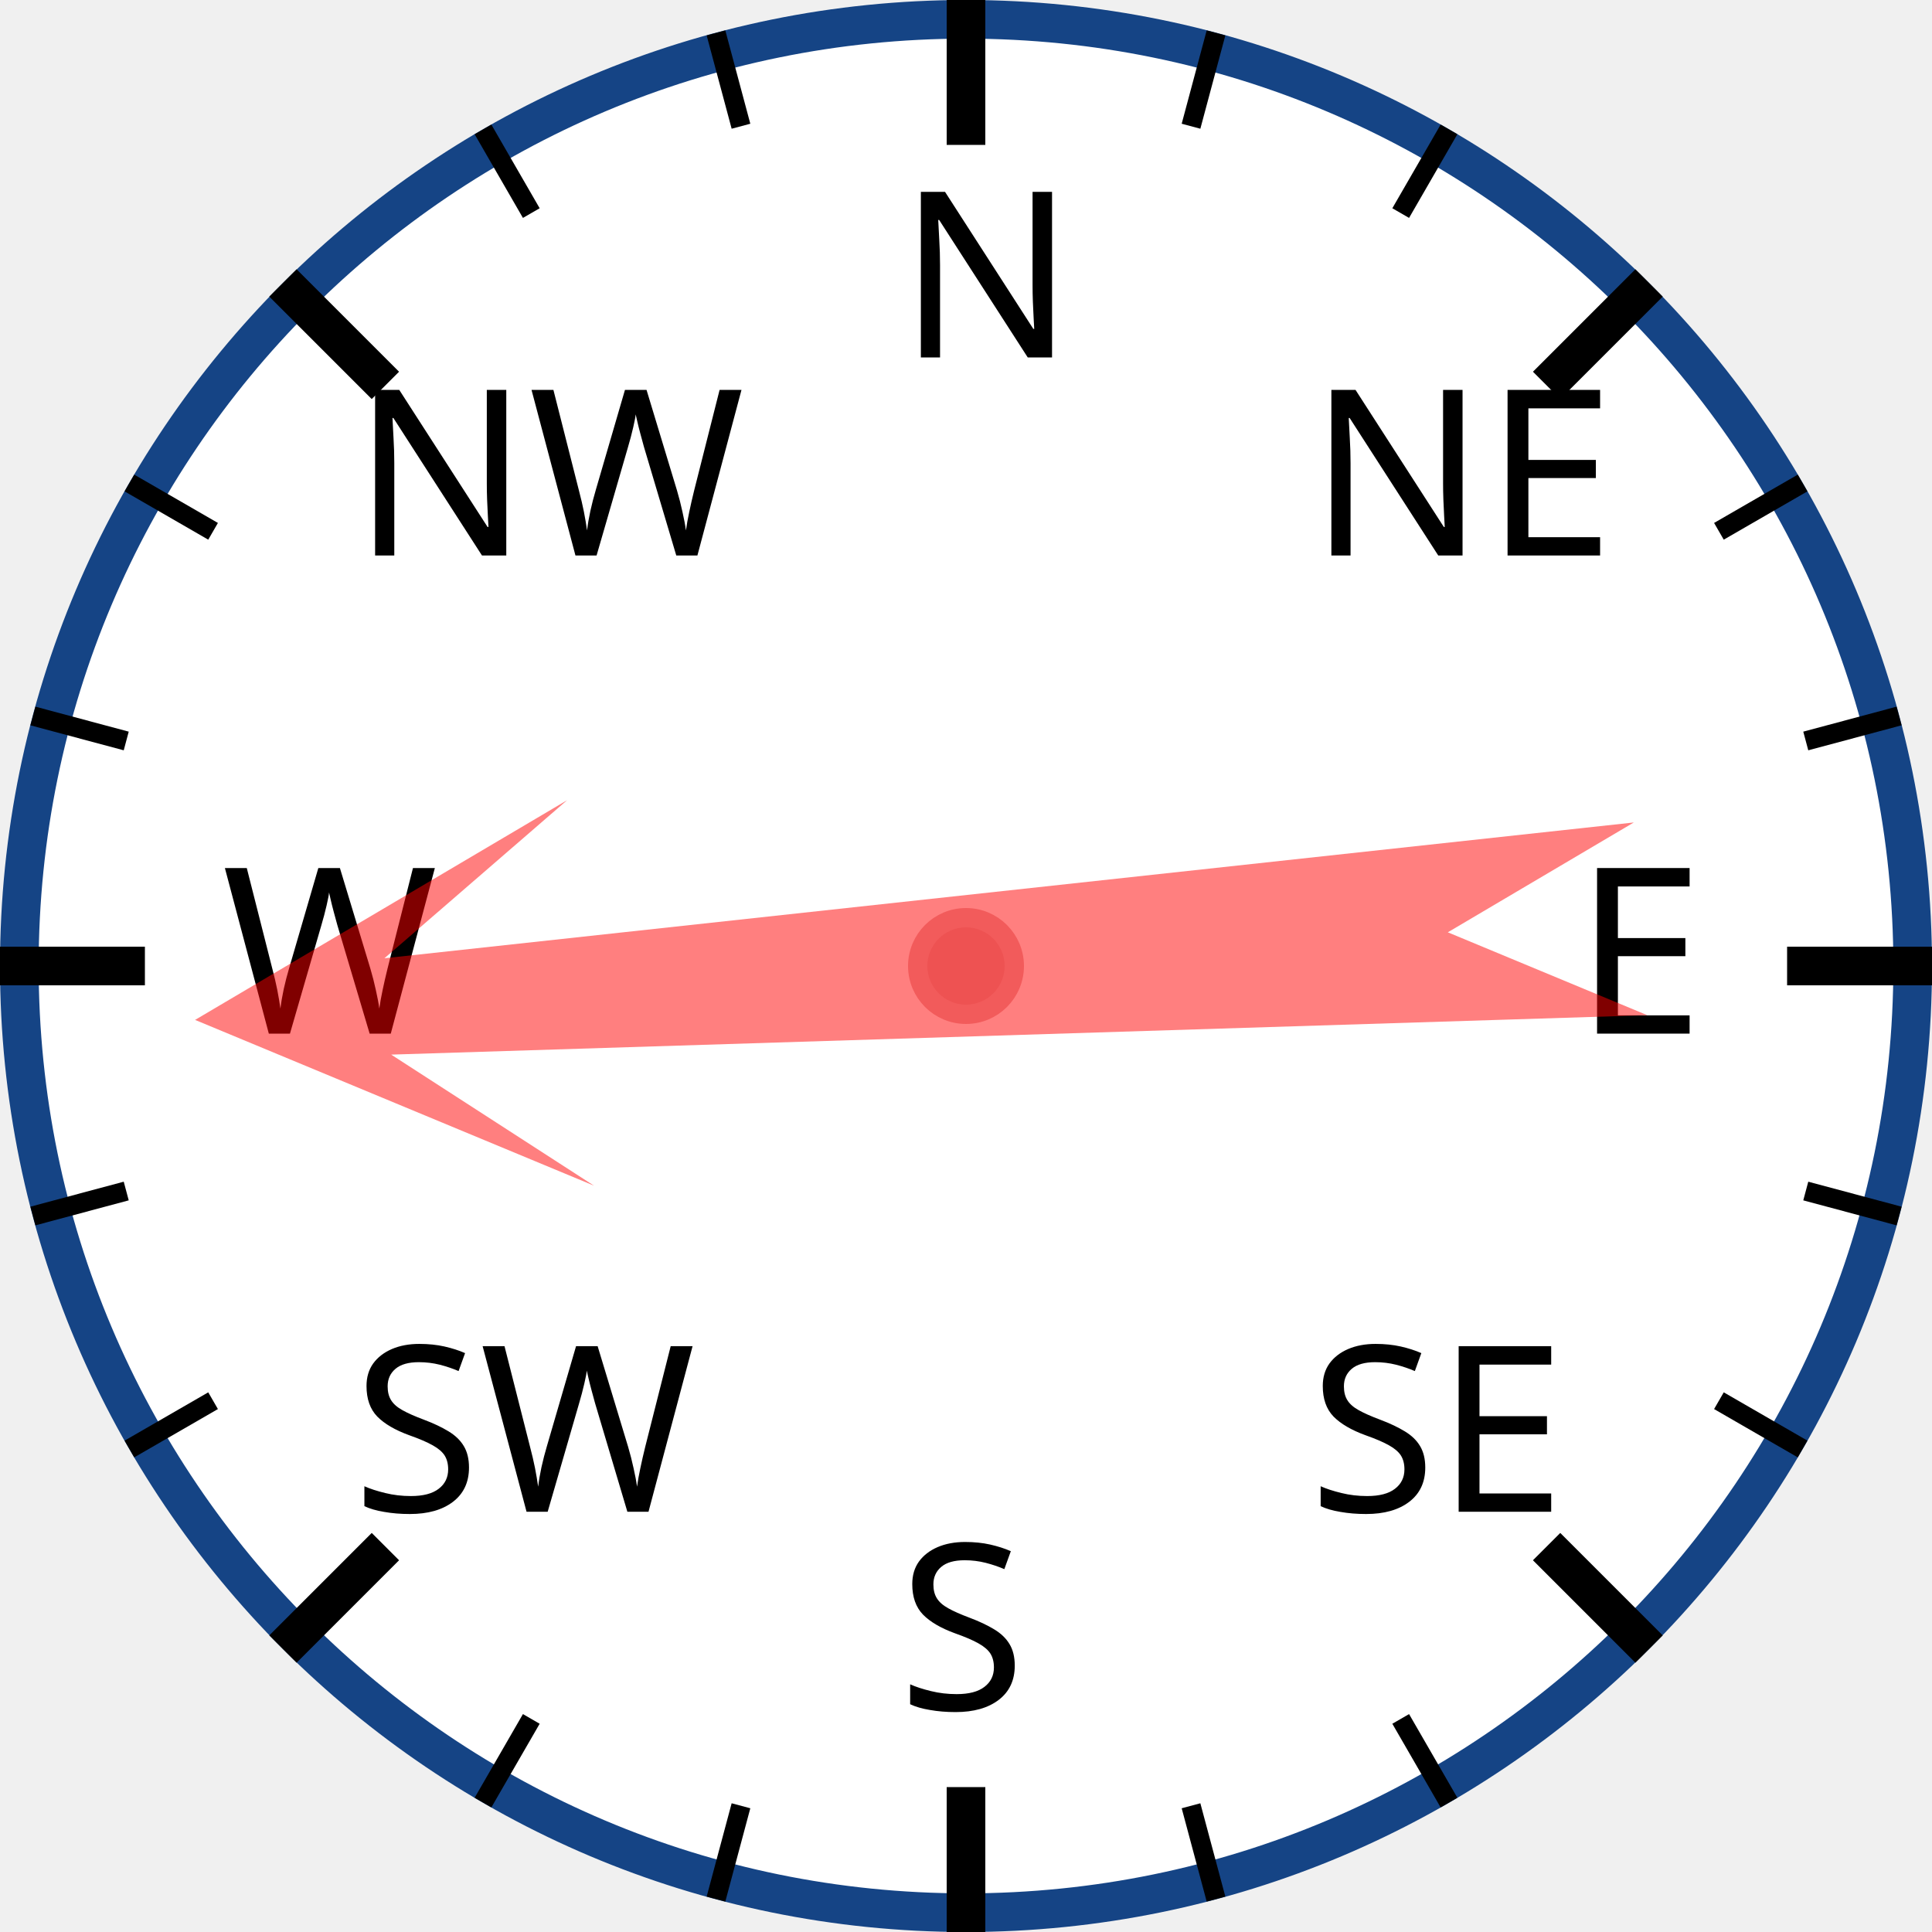
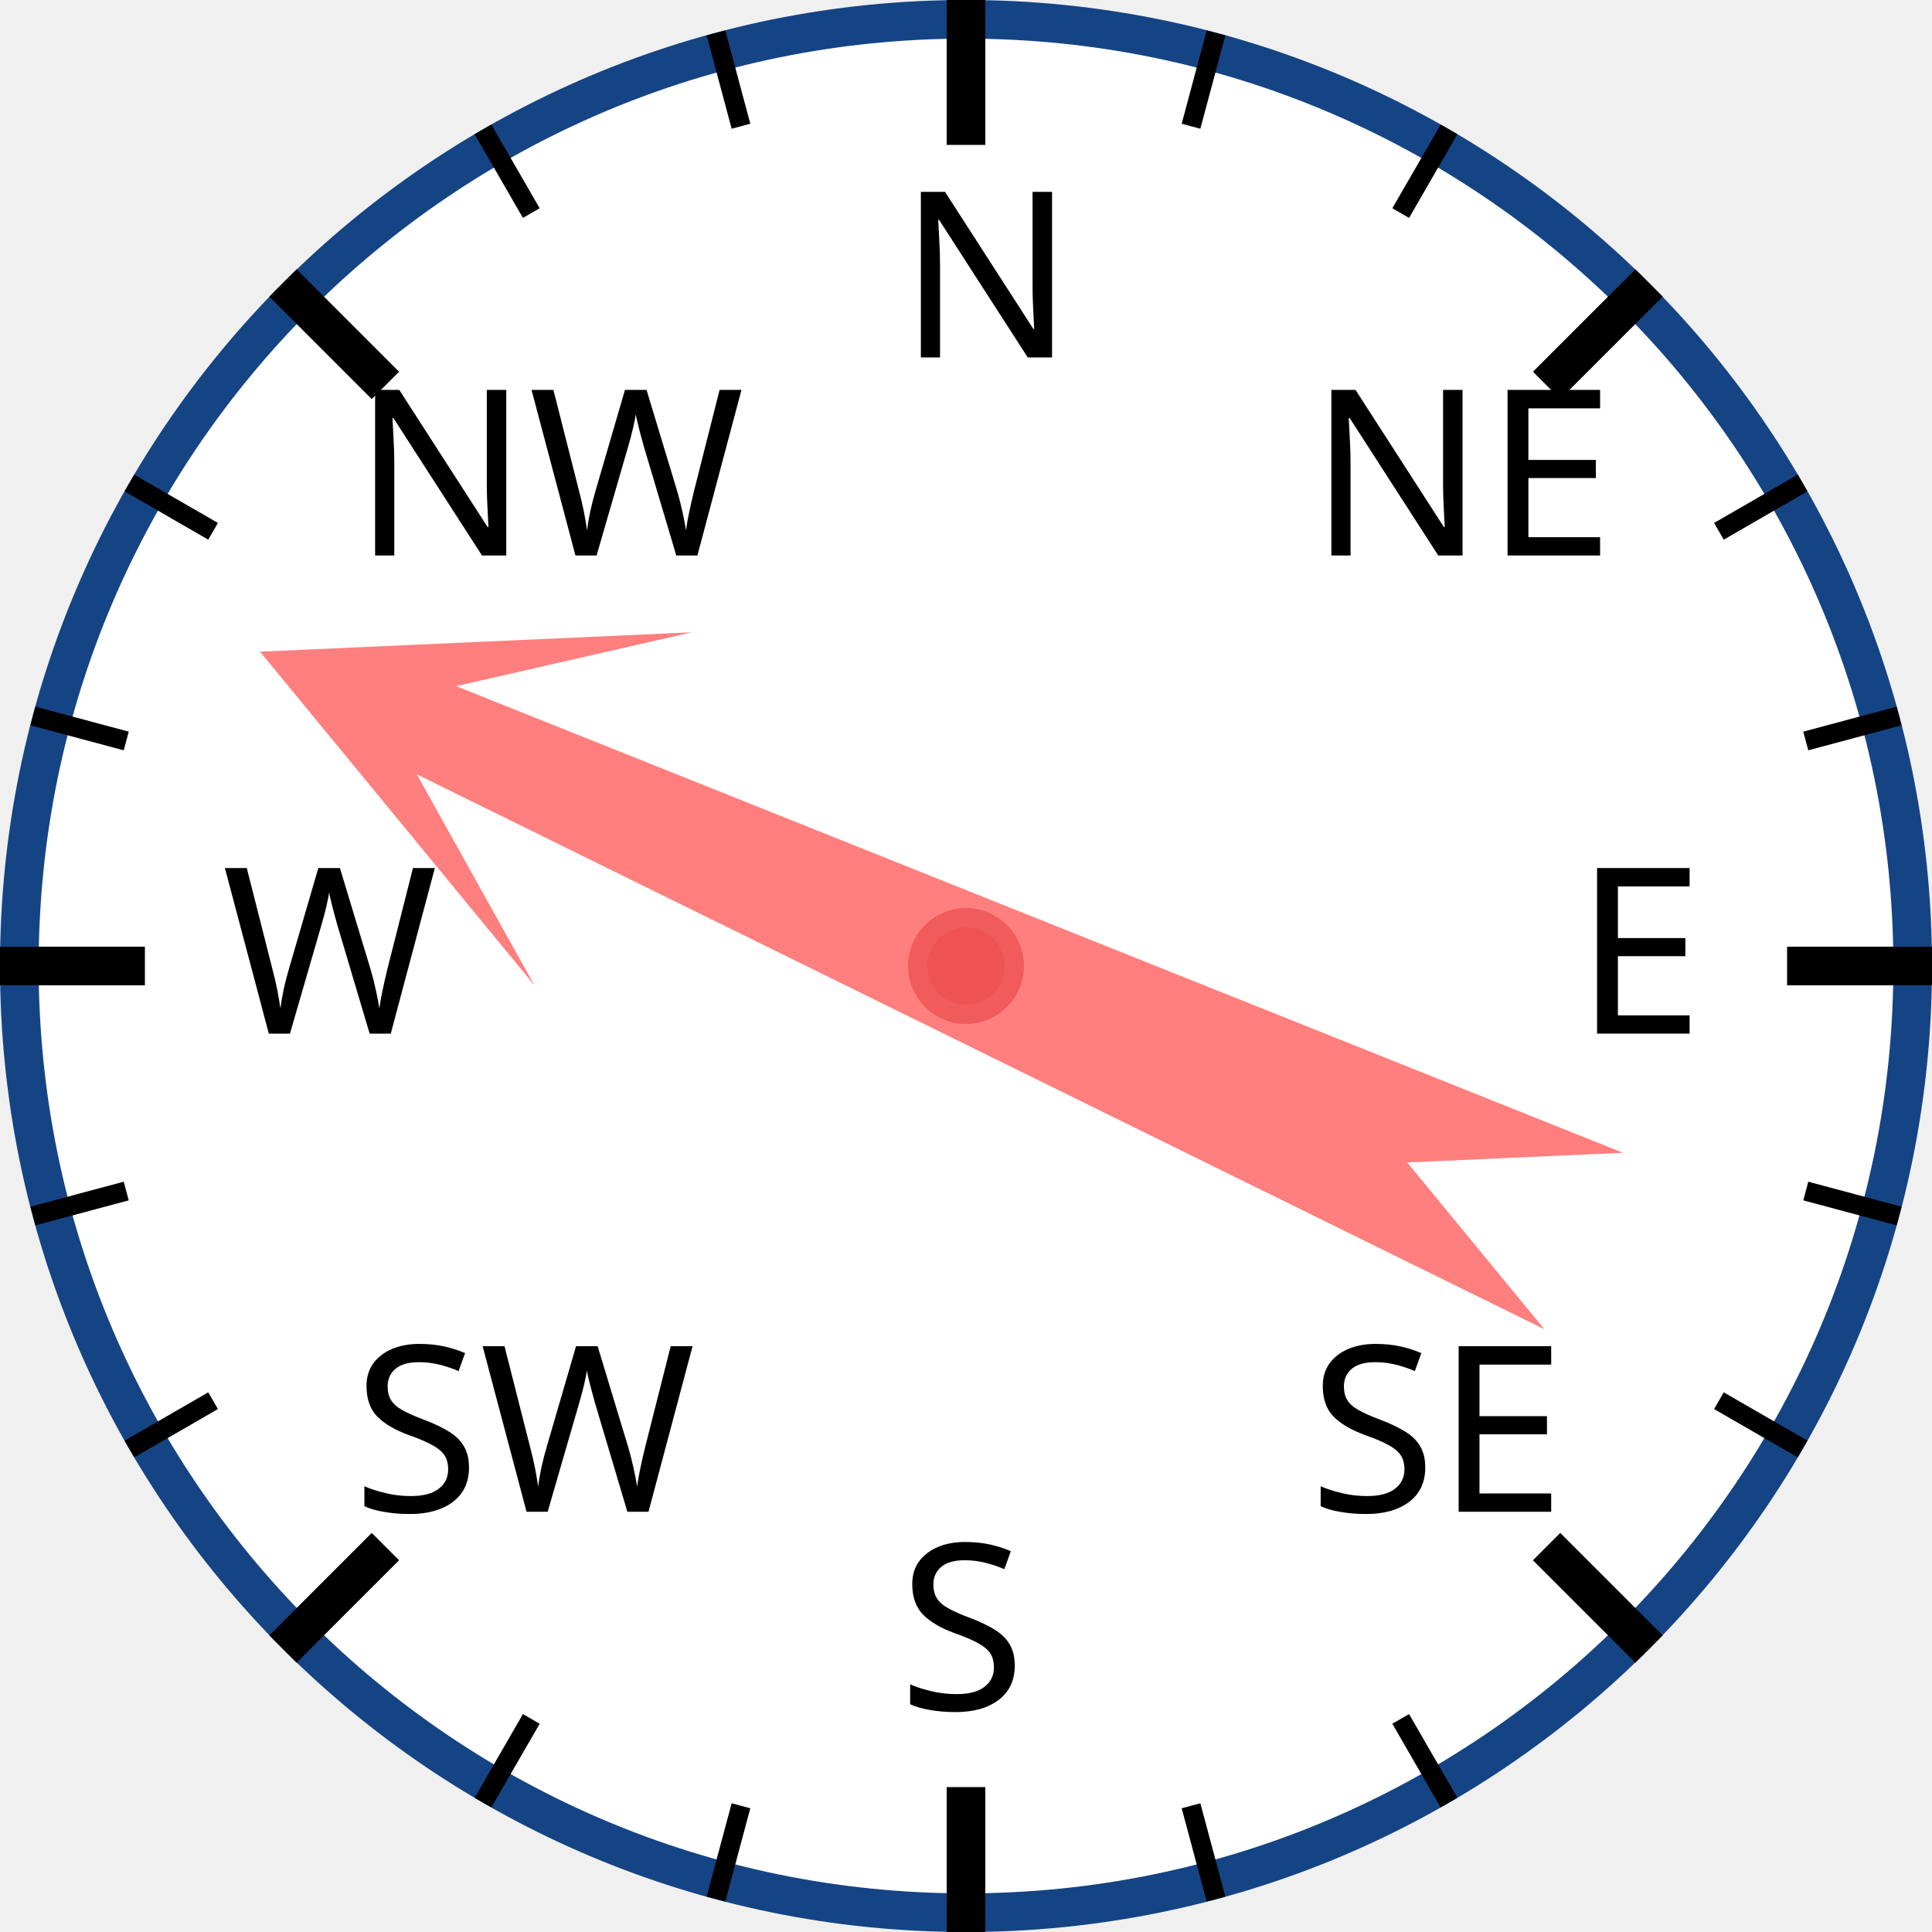
<svg xmlns="http://www.w3.org/2000/svg" width="120px" height="120px" viewBox="0 0 200 200">
  <circle cx="100" cy="100" r="98" style="fill: white; stroke: #154485; stroke-width: 4;" />
  <text x="93.0" y="37.0" style="font-family: sans-serif; font-size: 18pt;">N</text>
  <line x1="100.0" y1="0.0" x2="100.0" y2="15.0" style="stroke: black; stroke-width: 4;" />
  <line x1="74.118" y1="3.407" x2="76.706" y2="13.067" style="stroke: black; stroke-width: 2;" />
  <line x1="50" y1="13.397" x2="55" y2="22.058" style="stroke: black; stroke-width: 2;" />
  <text x="36.503" y="57.503" style="font-family: sans-serif; font-size: 18pt;">NW</text>
  <line x1="29.289" y1="29.289" x2="39.896" y2="39.896" style="stroke: black; stroke-width: 4;" />
  <line x1="13.397" y1="50" x2="22.058" y2="55" style="stroke: black; stroke-width: 2;" />
  <line x1="3.407" y1="74.118" x2="13.067" y2="76.706" style="stroke: black; stroke-width: 2;" />
  <text x="23.0" y="107.0" style="font-family: sans-serif; font-size: 18pt;">W</text>
  <line x1="0.0" y1="100.0" x2="15.0" y2="100.0" style="stroke: black; stroke-width: 4;" />
  <line x1="3.407" y1="125.882" x2="13.067" y2="123.294" style="stroke: black; stroke-width: 2;" />
  <line x1="13.397" y1="150" x2="22.058" y2="145" style="stroke: black; stroke-width: 2;" />
  <text x="36.503" y="156.497" style="font-family: sans-serif; font-size: 18pt;">SW</text>
  <line x1="29.289" y1="170.711" x2="39.896" y2="160.104" style="stroke: black; stroke-width: 4;" />
  <line x1="50" y1="186.603" x2="55" y2="177.942" style="stroke: black; stroke-width: 2;" />
  <line x1="74.118" y1="196.593" x2="76.706" y2="186.933" style="stroke: black; stroke-width: 2;" />
  <text x="93" y="177.0" style="font-family: sans-serif; font-size: 18pt;">S</text>
  <line x1="100" y1="200.0" x2="100" y2="185.0" style="stroke: black; stroke-width: 4;" />
  <line x1="125.882" y1="196.593" x2="123.294" y2="186.933" style="stroke: black; stroke-width: 2;" />
  <line x1="150.0" y1="186.603" x2="145.0" y2="177.942" style="stroke: black; stroke-width: 2;" />
  <text x="135.497" y="156.497" style="font-family: sans-serif; font-size: 18pt;">SE</text>
  <line x1="170.711" y1="170.711" x2="160.104" y2="160.104" style="stroke: black; stroke-width: 4;" />
  <line x1="186.603" y1="150" x2="177.942" y2="145" style="stroke: black; stroke-width: 2;" />
  <line x1="196.593" y1="125.882" x2="186.933" y2="123.294" style="stroke: black; stroke-width: 2;" />
  <text x="163.0" y="107" style="font-family: sans-serif; font-size: 18pt;">E</text>
  <line x1="200.0" y1="100" x2="185.0" y2="100" style="stroke: black; stroke-width: 4;" />
  <line x1="196.593" y1="74.118" x2="186.933" y2="76.706" style="stroke: black; stroke-width: 2;" />
  <line x1="186.603" y1="50" x2="177.942" y2="55" style="stroke: black; stroke-width: 2;" />
  <text x="135.497" y="57.503" style="font-family: sans-serif; font-size: 18pt;">NE</text>
  <line x1="170.711" y1="29.289" x2="160.104" y2="39.896" style="stroke: black; stroke-width: 4;" />
  <line x1="150" y1="13.397" x2="145" y2="22.058" style="stroke: black; stroke-width: 2;" />
  <line x1="125.882" y1="3.407" x2="123.294" y2="13.067" style="stroke: black; stroke-width: 2;" />
-   <polygon points="100 20 120 60 105 40 110 170 100 150 90 170 95 40 80 60" style="fill: red; fill-opacity: 0.5;" transform="rotate(266,100,100)" />
+   <polygon points="100 20 120 60 105 40 110 170 100 150 90 170 95 40 80 60" style="fill: red; fill-opacity: 0.5;" transform="rotate(294,100,100)" />
  <circle cx="100" cy="100" r="5" style="fill: #EE5252; stroke: #F25B5B; stroke-width: 2;" />
</svg>
